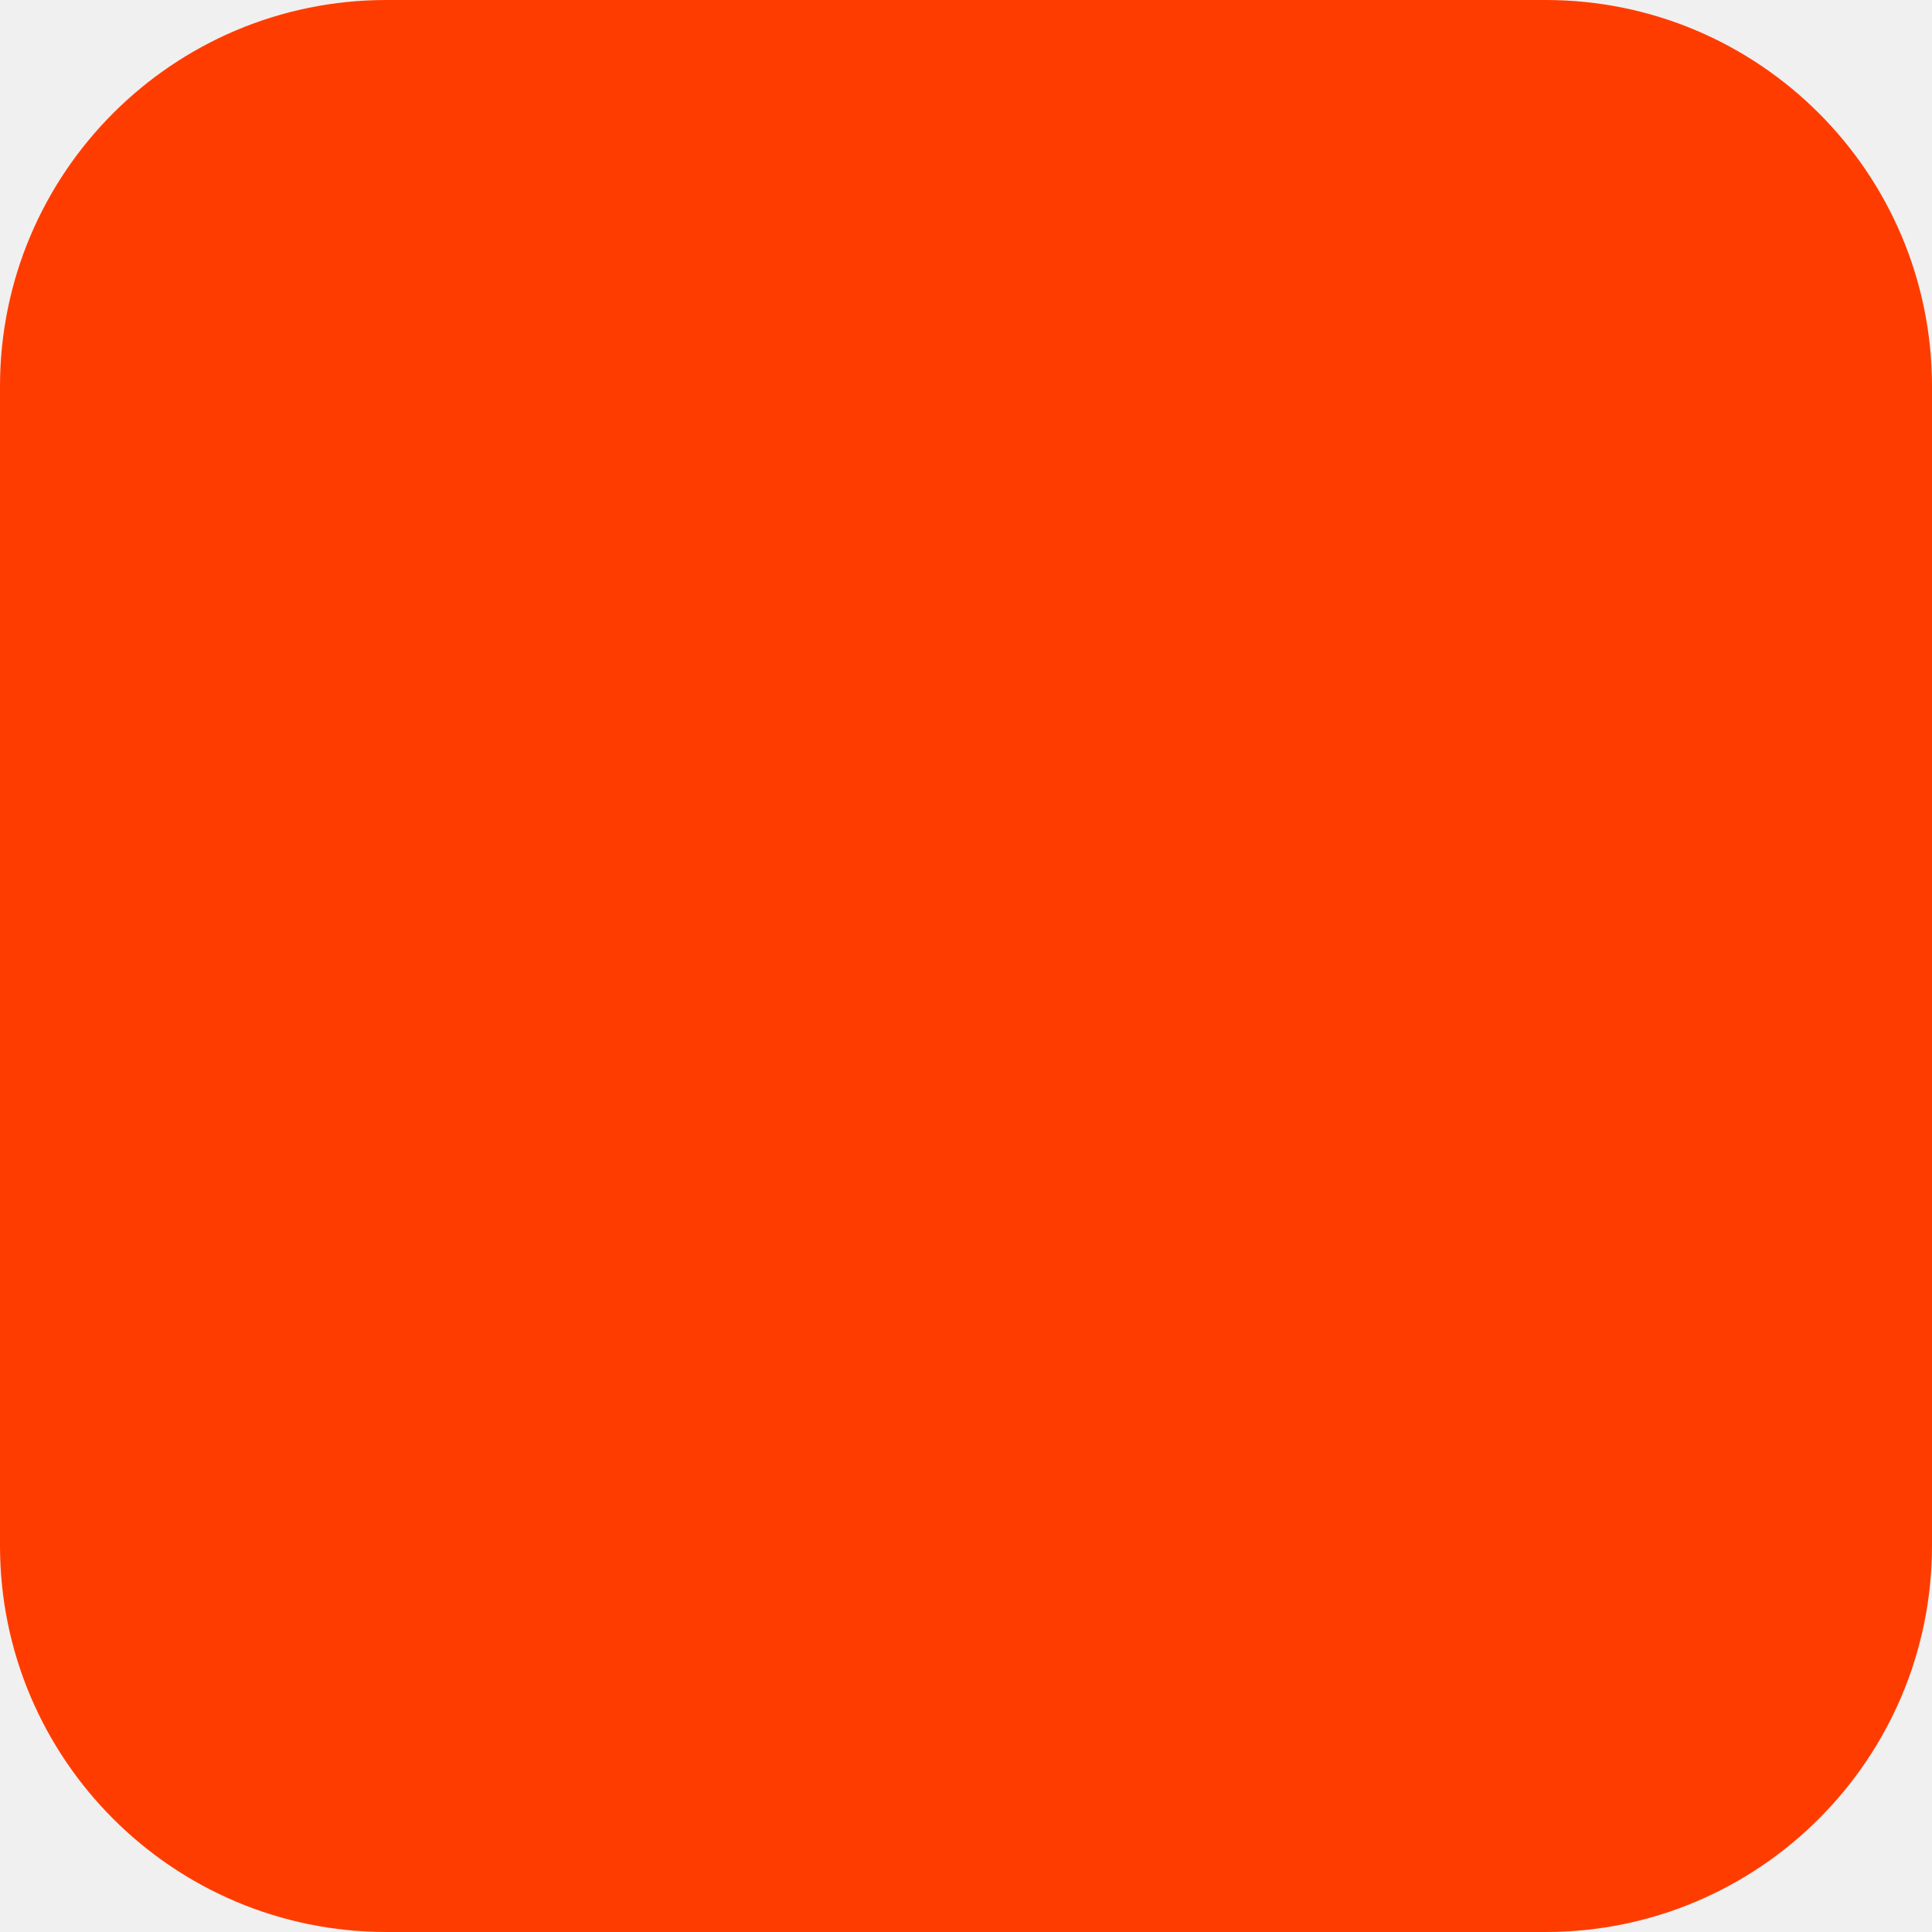
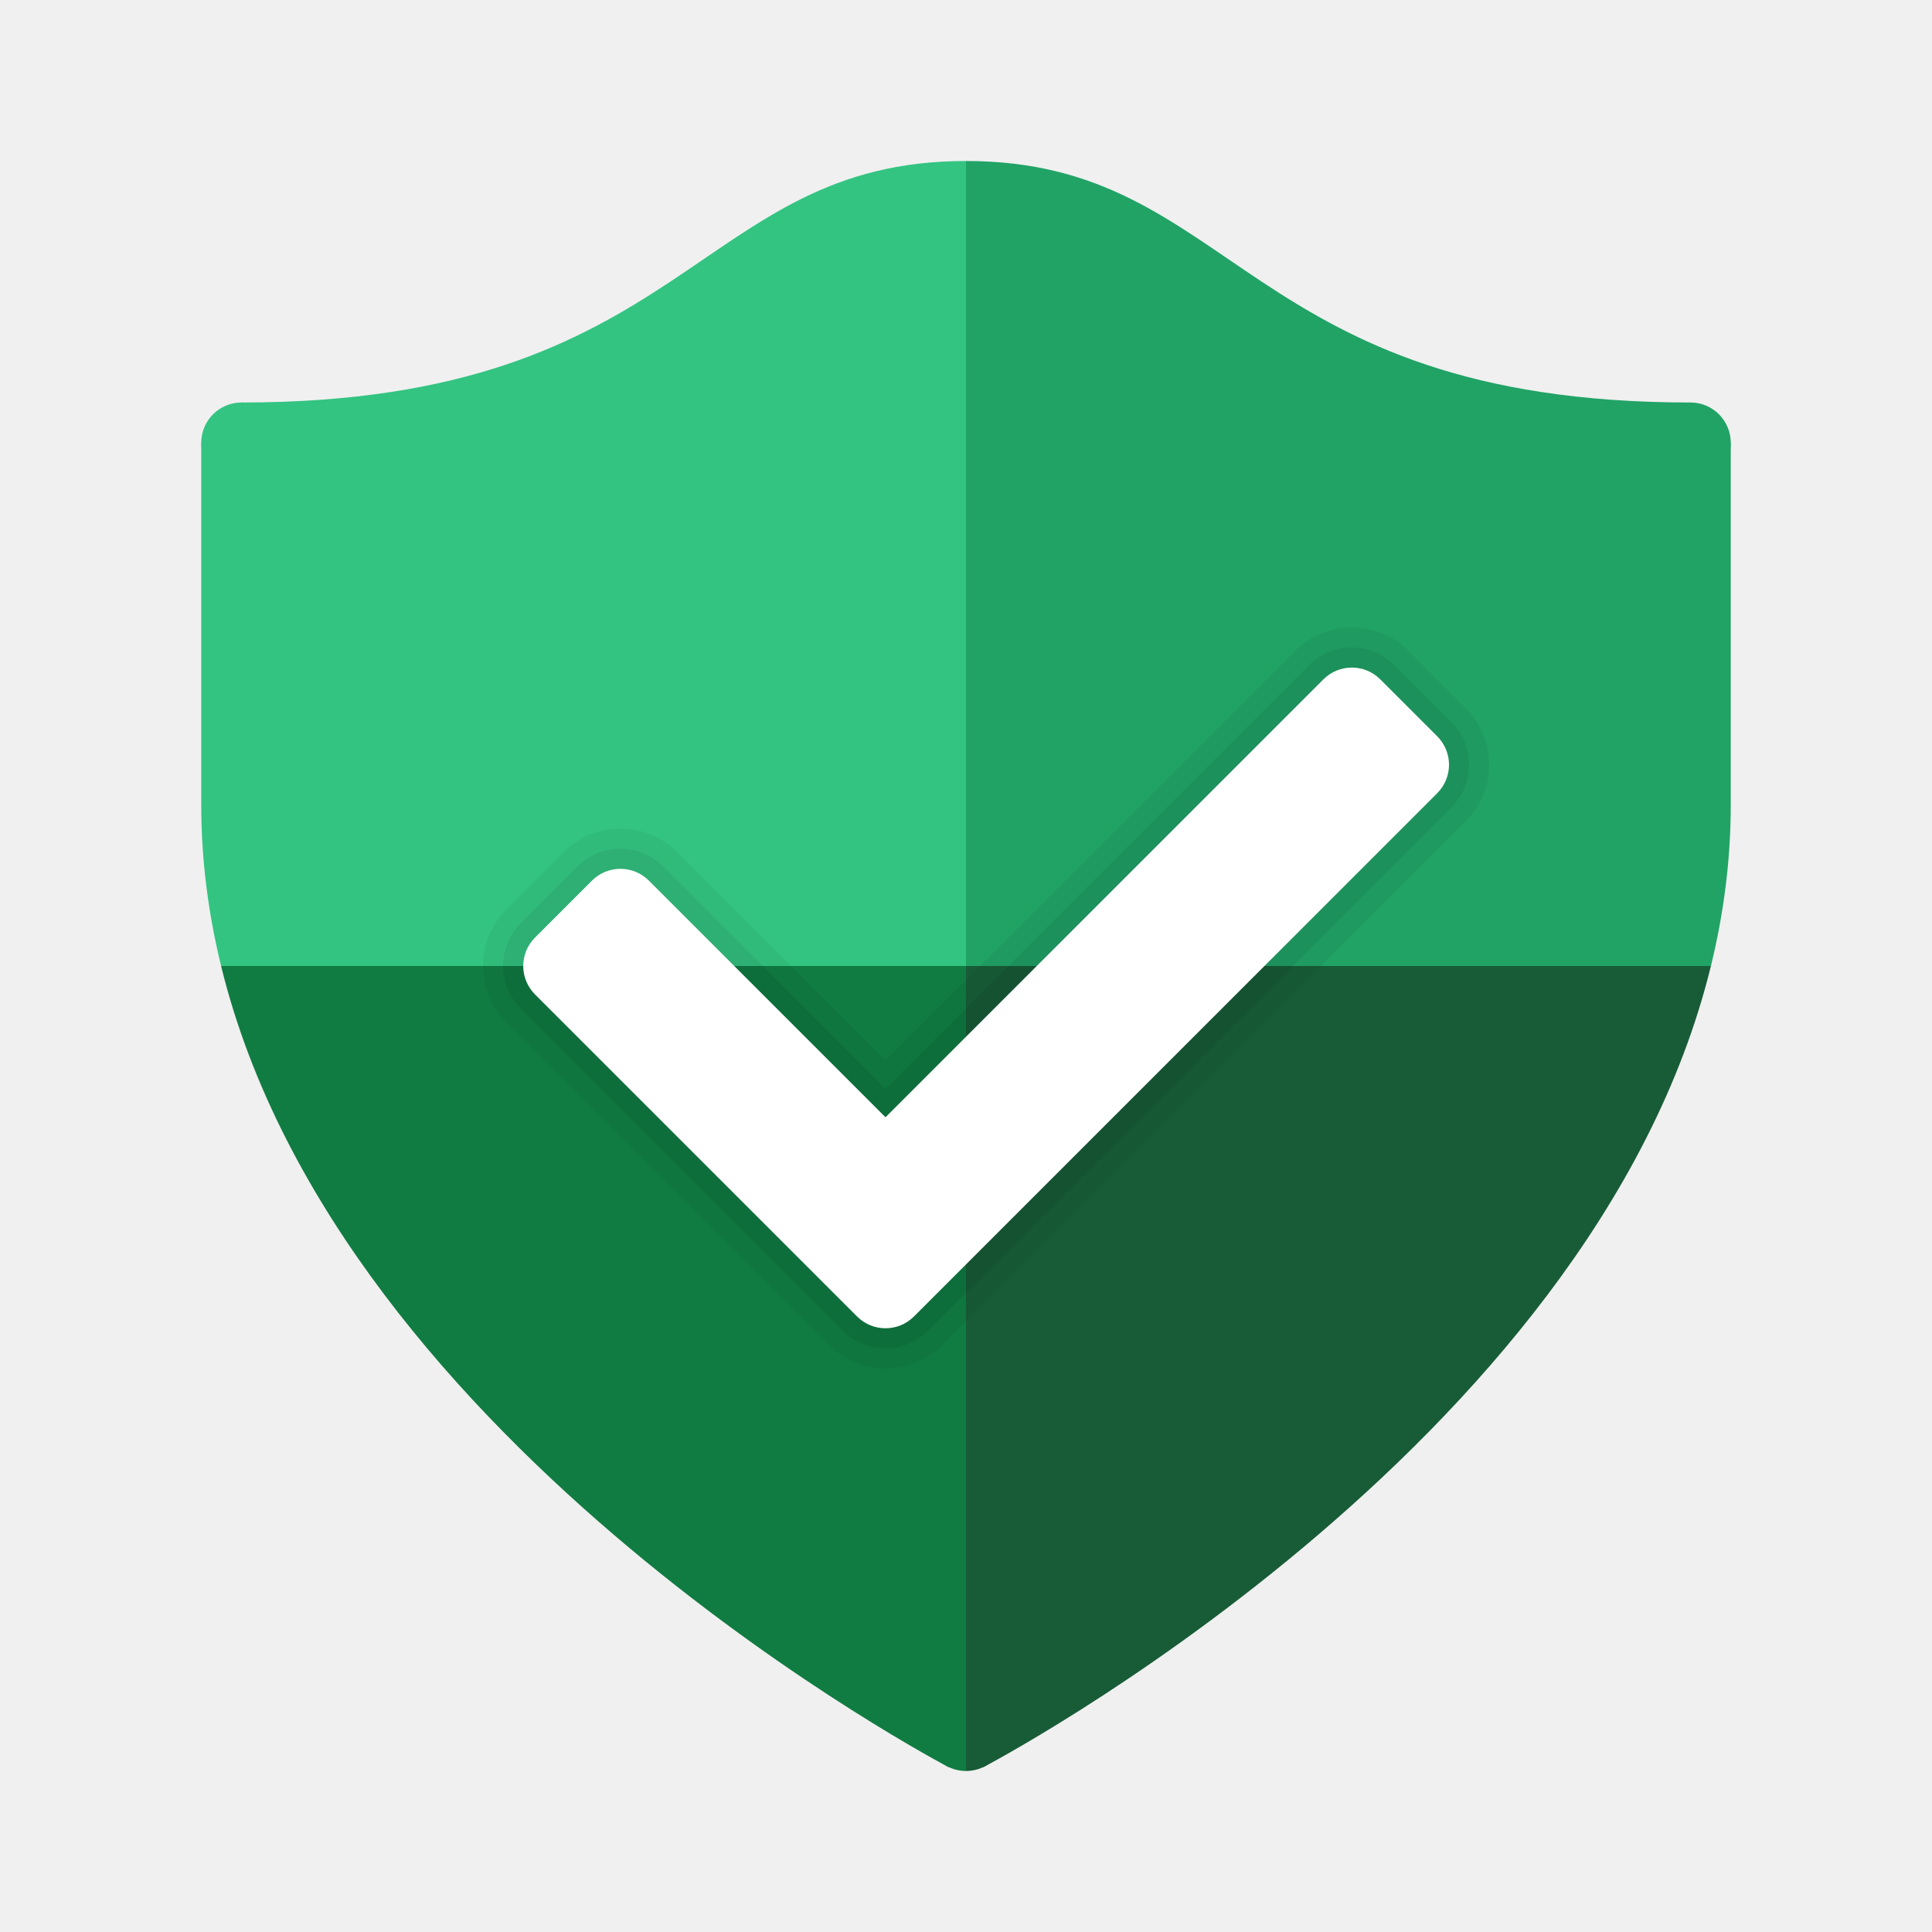
- <svg xmlns="http://www.w3.org/2000/svg" width="180" height="180" viewBox="0 0 180 180" fill="none">
-   <rect width="180" height="180" rx="36" fill="#FF3C00" />
+ <svg xmlns="http://www.w3.org/2000/svg" viewBox="0 0 48 48" width="240px" height="240px">
+   <path fill="#107c42" d="M24,44c-0.552,0-1-0.448-1-1s0.448-1,1-1V44z" />
+   <path fill="#185c37" d="M25,43c0,0.552-0.448,1-1,1v-2C24.552,42,25,42.448,25,43z" />
+   <circle cx="42" cy="11" r="1" fill="#21a366" />
+   <circle cx="6" cy="11" r="1" fill="#33c481" />
+   <path fill="#185c37" d="M24,43l0.427,0.907c0,0,15.144-7.9,18.08-19.907H24V43z" />
+   <path fill="#21a366" d="M43,11l-1-1c-11.122,0-11.278-6-18-6v20h18.507C42.822,22.712,43,21.378,43,20C43,16.856,43,11,43,11 z" />
+   <path fill="#107c42" d="M24,43l-0.427,0.907c0,0-15.144-7.9-18.08-19.907H24V43z" />
+   <path fill="#33c481" d="M5,11l1-1c11.122,0,11.278-6,18-6v20H5.493C5.178,22.712,5,21.378,5,20C5,16.856,5,11,5,11z" />
+   <path d="M32.172,16.172L22,26.344l-5.172-5.172c-0.781-0.781-2.047-0.781-2.828,0l-1.414,1.414 c-0.781,0.781-0.781,2.047,0,2.828l8,8c0.781,0.781,2.047,0.781,2.828,0l13-13c0.781-0.781,0.781-2.047,0-2.828L35,16.172 C34.219,15.391,32.953,15.391,32.172,16.172z" opacity=".05" />
+   <path d="M20.939,33.061l-8-8c-0.586-0.586-0.586-1.536,0-2.121l1.414-1.414c0.586-0.586,1.536-0.586,2.121,0 L22,27.051l10.525-10.525c0.586-0.586,1.536-0.586,2.121,0l1.414,1.414c0.586,0.586,0.586,1.536,0,2.121l-13,13 C22.475,33.646,21.525,33.646,20.939,33.061z" opacity=".07" />
+   <path fill="#fff" d="M21.293,32.707l-8-8c-0.391-0.391-0.391-1.024,0-1.414l1.414-1.414c0.391-0.391,1.024-0.391,1.414,0 L22,27.758l10.879-10.879c0.391-0.391,1.024-0.391,1.414,0l1.414,1.414c0.391,0.391,0.391,1.024,0,1.414l-13,13 C22.317,33.098,21.683,33.098,21.293,32.707z" />
</svg>
